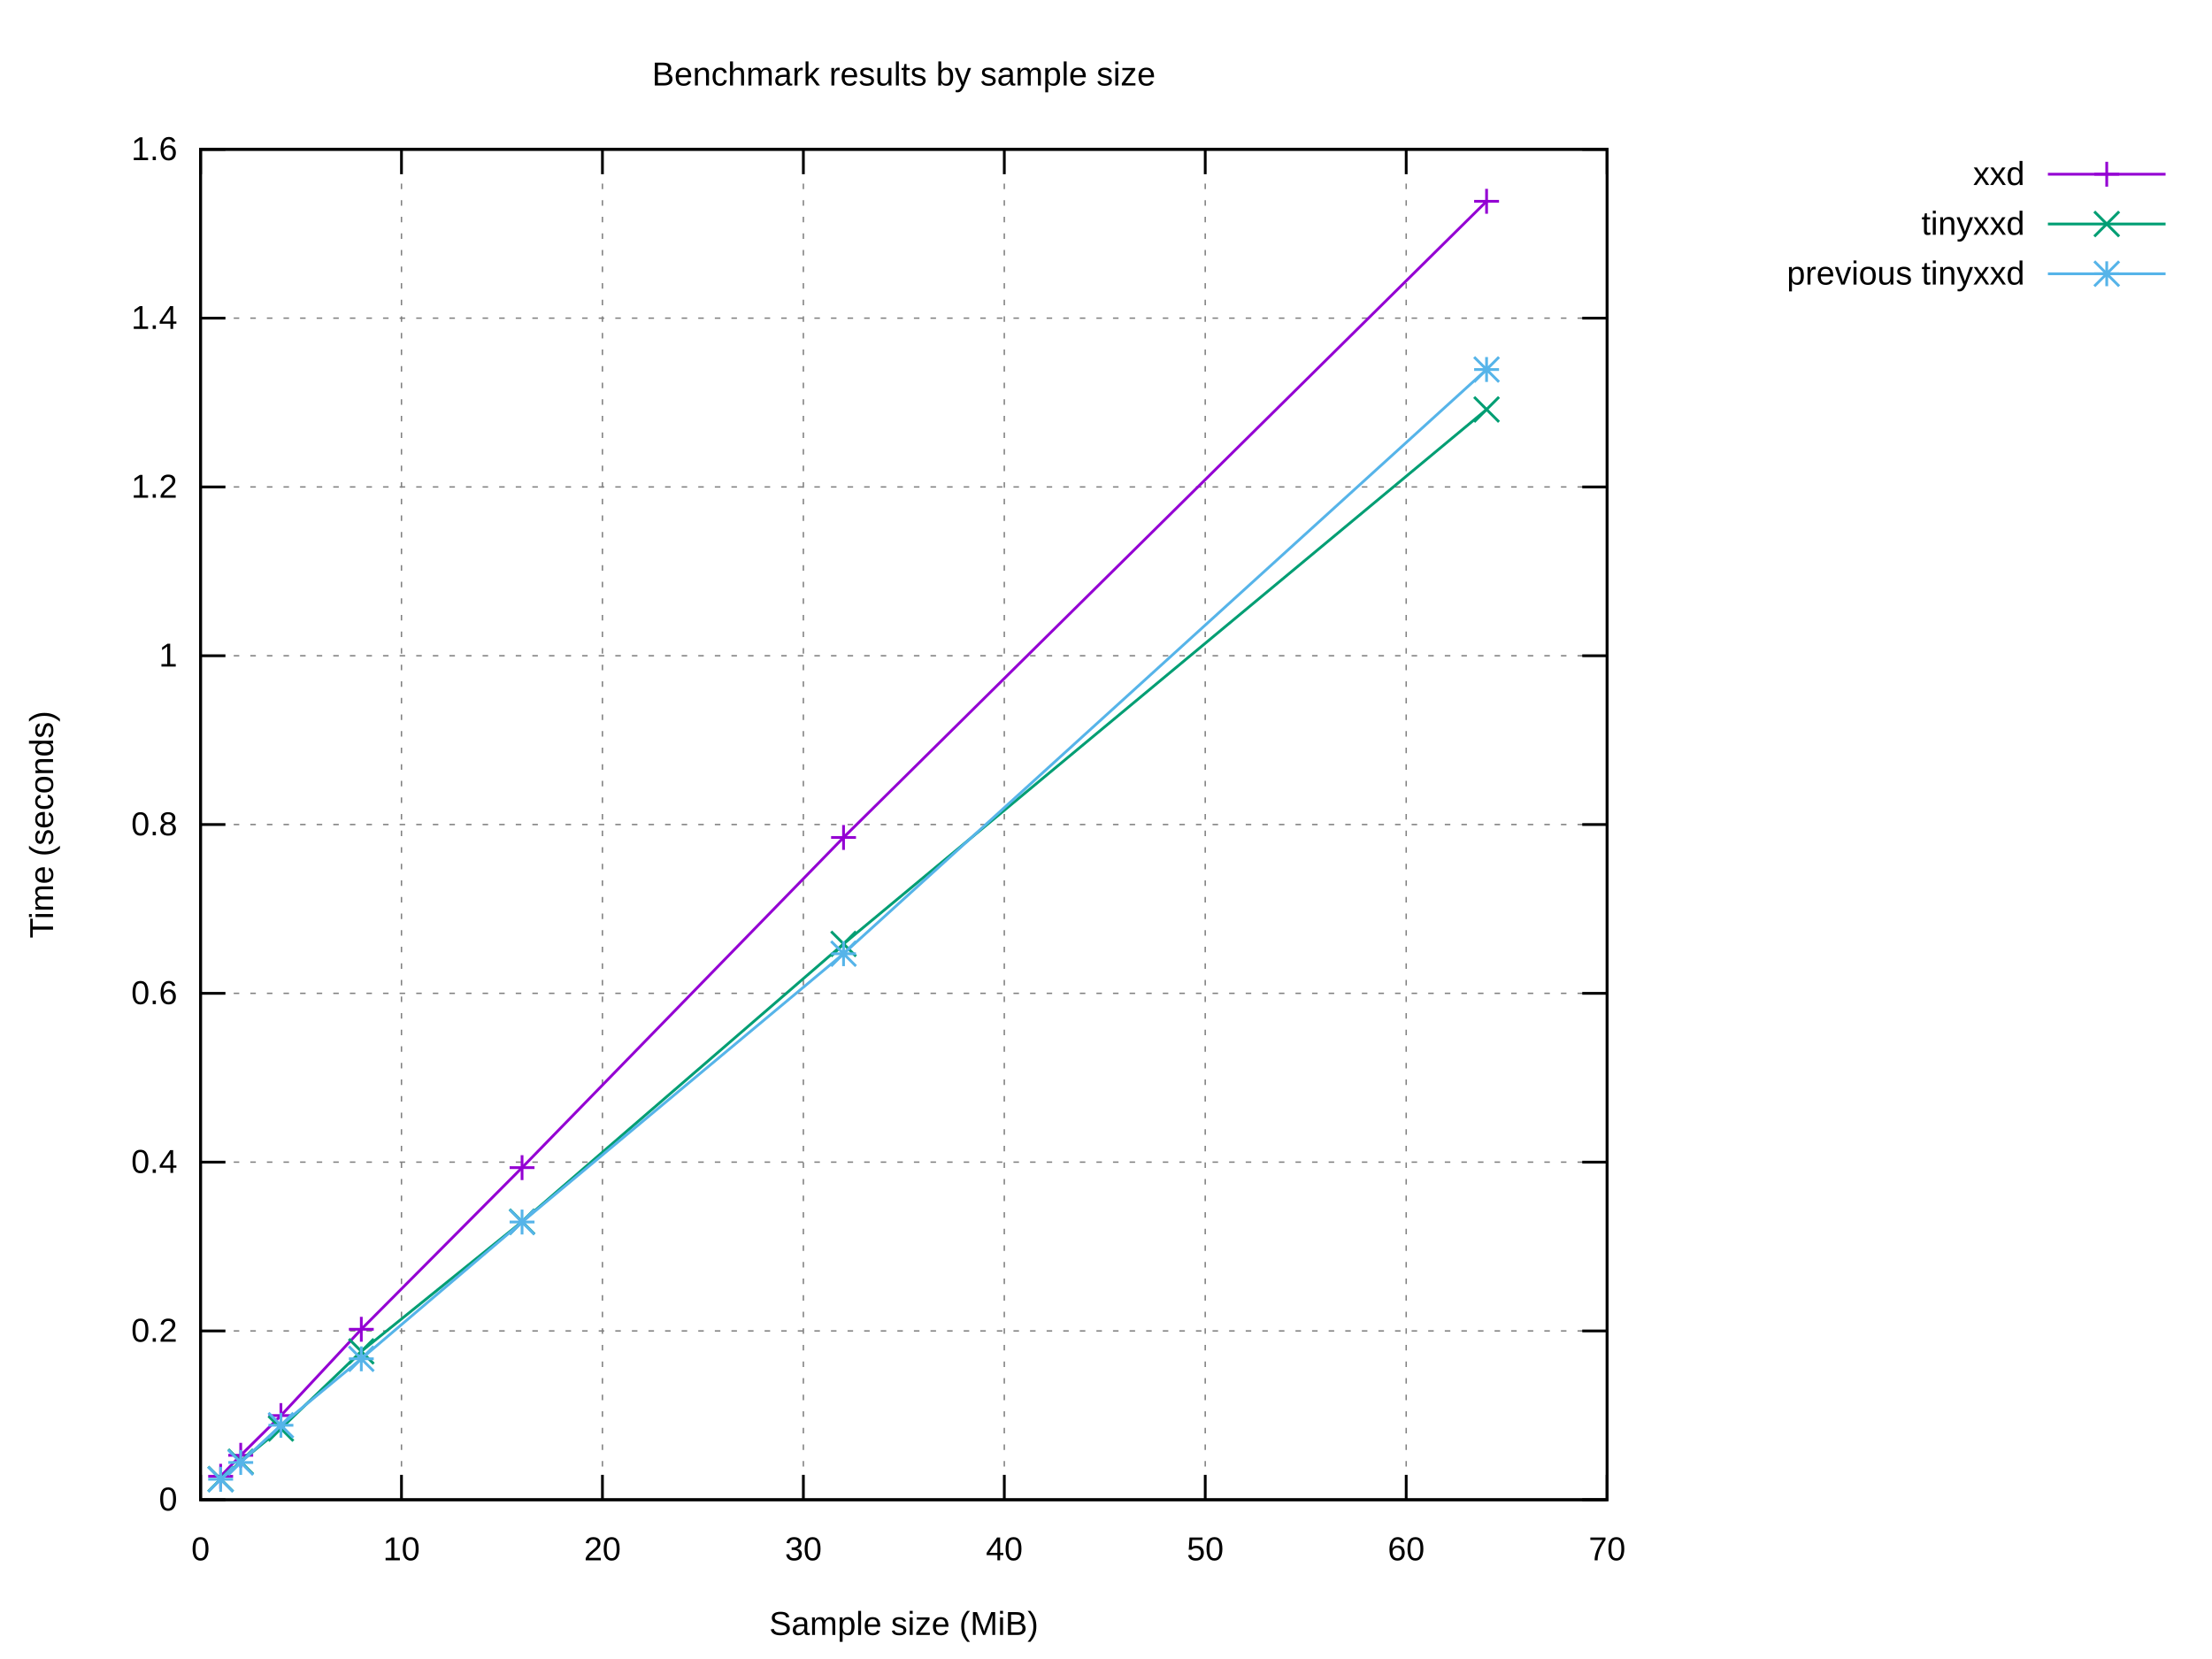
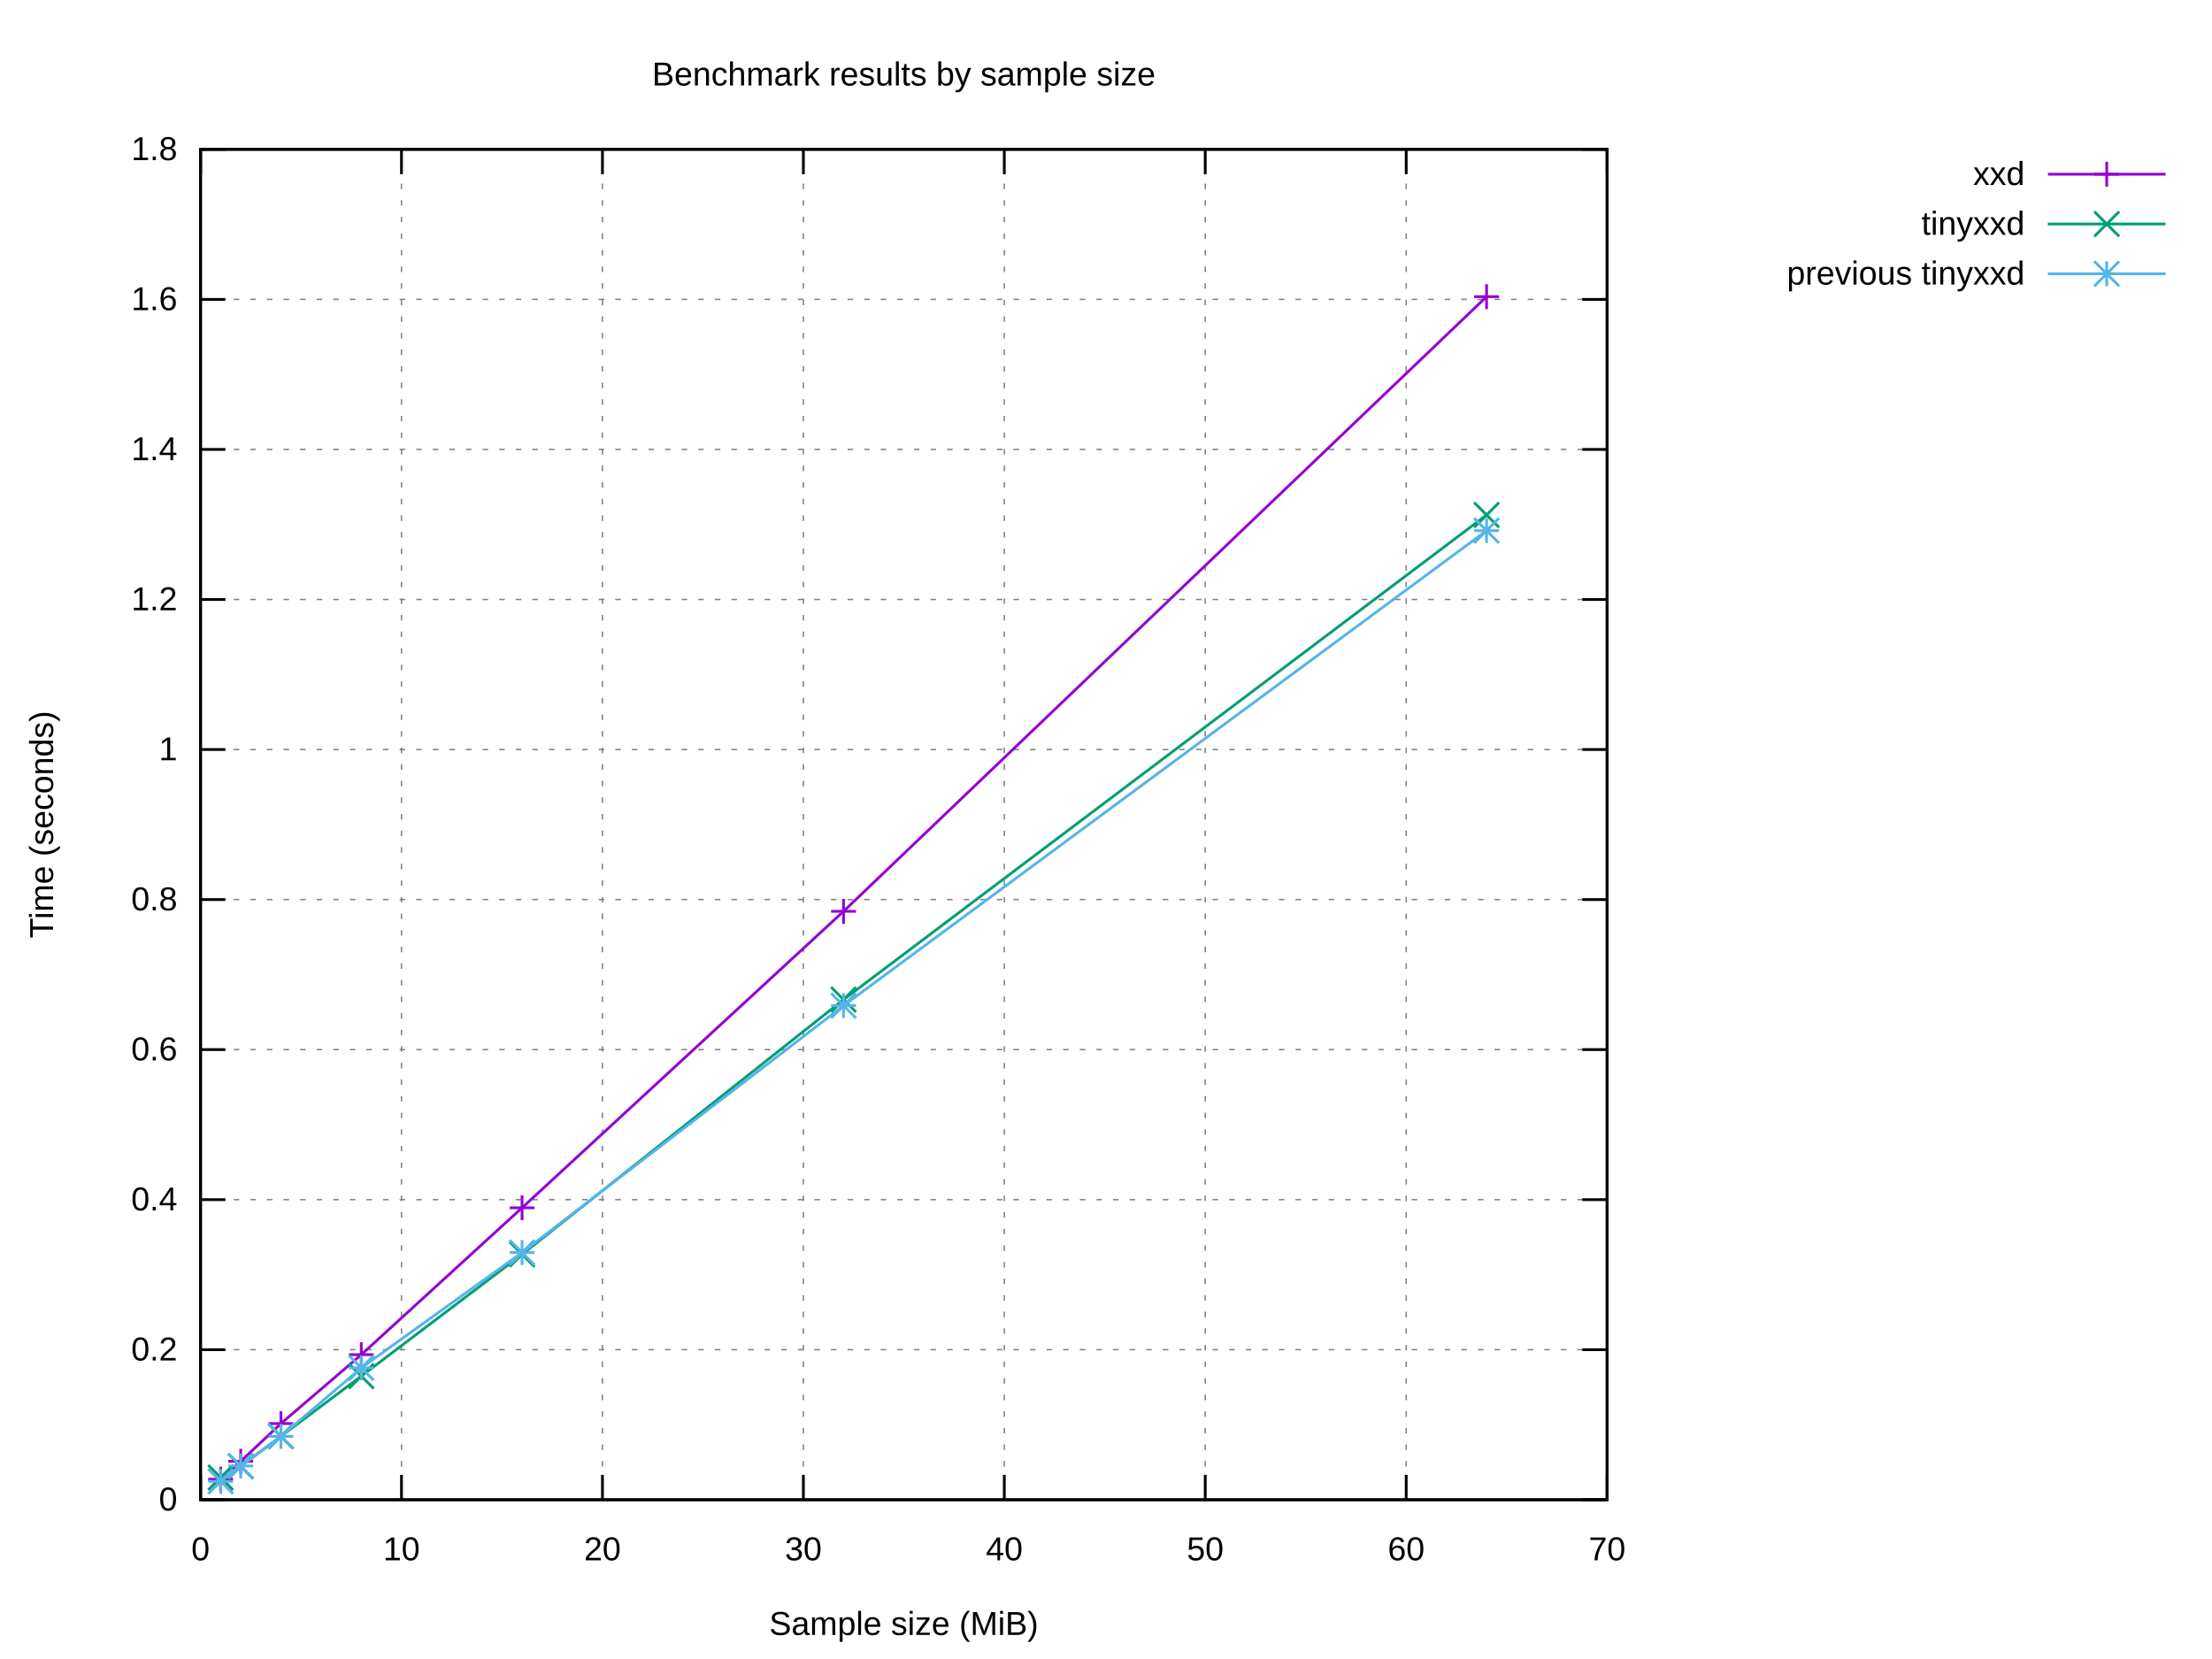
<svg xmlns="http://www.w3.org/2000/svg" xmlns:xlink="http://www.w3.org/1999/xlink" width="800" height="600" viewBox="0 0 800 600">
  <g id="gnuplot_canvas">
    <rect x="0" y="0" width="800" height="600" fill="#ffffff" />
    <defs>
      <circle id="gpDot" r="0.5" stroke-width="0.5" stroke="currentColor" />
      <path id="gpPt0" stroke-width="0.222" stroke="currentColor" d="M-1,0 h2 M0,-1 v2" />
      <path id="gpPt1" stroke-width="0.222" stroke="currentColor" d="M-1,-1 L1,1 M1,-1 L-1,1" />
      <path id="gpPt2" stroke-width="0.222" stroke="currentColor" d="M-1,0 L1,0 M0,-1 L0,1 M-1,-1 L1,1 M-1,1 L1,-1" />
      <rect id="gpPt3" stroke-width="0.222" stroke="currentColor" x="-1" y="-1" width="2" height="2" />
      <rect id="gpPt4" stroke-width="0.222" stroke="currentColor" fill="currentColor" x="-1" y="-1" width="2" height="2" />
      <circle id="gpPt5" stroke-width="0.222" stroke="currentColor" cx="0" cy="0" r="1" />
      <use xlink:href="#gpPt5" id="gpPt6" fill="currentColor" stroke="none" />
      <path id="gpPt7" stroke-width="0.222" stroke="currentColor" d="M0,-1.33 L-1.33,0.67 L1.33,0.67 z" />
      <use xlink:href="#gpPt7" id="gpPt8" fill="currentColor" stroke="none" />
      <use xlink:href="#gpPt7" id="gpPt9" stroke="currentColor" transform="rotate(180)" />
      <use xlink:href="#gpPt9" id="gpPt10" fill="currentColor" stroke="none" />
      <use xlink:href="#gpPt3" id="gpPt11" stroke="currentColor" transform="rotate(45)" />
      <use xlink:href="#gpPt11" id="gpPt12" fill="currentColor" stroke="none" />
      <path id="gpPt13" stroke-width="0.222" stroke="currentColor" d="M0,1.330 L1.265,0.411 L0.782,-1.067 L-0.782,-1.076 L-1.265,0.411 z" />
      <use xlink:href="#gpPt13" id="gpPt14" fill="currentColor" stroke="none" />
      <filter id="textbox" filterUnits="objectBoundingBox" x="0" y="0" height="1" width="1">
        <feFlood flood-color="#FFFFFF" flood-opacity="1" result="bgnd" />
        <feComposite in="SourceGraphic" in2="bgnd" operator="atop" />
      </filter>
      <filter id="greybox" filterUnits="objectBoundingBox" x="0" y="0" height="1" width="1">
        <feFlood flood-color="lightgrey" flood-opacity="1" result="grey" />
        <feComposite in="SourceGraphic" in2="grey" operator="atop" />
      </filter>
    </defs>
    <g fill="none" color="#FFFFFF" stroke="currentColor" stroke-width="1.00" stroke-linecap="butt" stroke-linejoin="miter">
</g>
    <g fill="none" color="black" stroke="currentColor" stroke-width="1.00" stroke-linecap="butt" stroke-linejoin="miter">
</g>
    <g fill="none" color="black" stroke="black" stroke-width="0.50" stroke-linecap="butt" stroke-linejoin="miter">
</g>
    <g fill="none" color="gray" stroke="currentColor" stroke-width="0.50" stroke-linecap="butt" stroke-linejoin="miter">
      <path stroke="gray" stroke-dasharray="2,4" class="gridline" d="M72.53,542.40 L581.24,542.40  " />
    </g>
    <g fill="none" color="gray" stroke="gray" stroke-width="1.00" stroke-linecap="butt" stroke-linejoin="miter">
</g>
    <g fill="none" color="black" stroke="currentColor" stroke-width="1.00" stroke-linecap="butt" stroke-linejoin="miter">
      <path stroke="black" d="M72.53,542.40 L81.53,542.40 M581.24,542.40 L572.24,542.40  " />
      <g transform="translate(64.14,546.30)" stroke="none" fill="black" font-family="Arial" font-size="12.00" text-anchor="end">
        <text>
          <tspan font-family="Arial"> 0</tspan>
        </text>
      </g>
    </g>
    <g fill="none" color="black" stroke="currentColor" stroke-width="1.00" stroke-linecap="butt" stroke-linejoin="miter">
</g>
    <g fill="none" color="black" stroke="black" stroke-width="0.50" stroke-linecap="butt" stroke-linejoin="miter">
</g>
    <g fill="none" color="gray" stroke="currentColor" stroke-width="0.50" stroke-linecap="butt" stroke-linejoin="miter">
-       <path stroke="gray" stroke-dasharray="2,4" class="gridline" d="M72.53,481.35 L581.24,481.35  " />
-     </g>
-     <g fill="none" color="gray" stroke="gray" stroke-width="1.00" stroke-linecap="butt" stroke-linejoin="miter">
- </g>
-     <g fill="none" color="black" stroke="currentColor" stroke-width="1.00" stroke-linecap="butt" stroke-linejoin="miter">
-       <path stroke="black" d="M72.53,481.35 L81.53,481.35 M581.24,481.35 L572.24,481.35  " />
-       <g transform="translate(64.14,485.25)" stroke="none" fill="black" font-family="Arial" font-size="12.00" text-anchor="end">
+       <path stroke="gray" stroke-dasharray="2,4" class="gridline" d="M72.53,488.13 L581.24,488.13  " />
+     </g>
+     <g fill="none" color="gray" stroke="gray" stroke-width="1.00" stroke-linecap="butt" stroke-linejoin="miter">
+ </g>
+     <g fill="none" color="black" stroke="currentColor" stroke-width="1.00" stroke-linecap="butt" stroke-linejoin="miter">
+       <path stroke="black" d="M72.53,488.13 L81.53,488.13 M581.24,488.13 L572.24,488.13  " />
+       <g transform="translate(64.14,492.03)" stroke="none" fill="black" font-family="Arial" font-size="12.00" text-anchor="end">
        <text>
          <tspan font-family="Arial"> 0.2</tspan>
        </text>
      </g>
    </g>
    <g fill="none" color="black" stroke="currentColor" stroke-width="1.00" stroke-linecap="butt" stroke-linejoin="miter">
</g>
    <g fill="none" color="black" stroke="black" stroke-width="0.50" stroke-linecap="butt" stroke-linejoin="miter">
</g>
    <g fill="none" color="gray" stroke="currentColor" stroke-width="0.50" stroke-linecap="butt" stroke-linejoin="miter">
-       <path stroke="gray" stroke-dasharray="2,4" class="gridline" d="M72.53,420.30 L581.24,420.30  " />
-     </g>
-     <g fill="none" color="gray" stroke="gray" stroke-width="1.00" stroke-linecap="butt" stroke-linejoin="miter">
- </g>
-     <g fill="none" color="black" stroke="currentColor" stroke-width="1.00" stroke-linecap="butt" stroke-linejoin="miter">
-       <path stroke="black" d="M72.53,420.30 L81.53,420.30 M581.24,420.30 L572.24,420.30  " />
-       <g transform="translate(64.14,424.20)" stroke="none" fill="black" font-family="Arial" font-size="12.00" text-anchor="end">
+       <path stroke="gray" stroke-dasharray="2,4" class="gridline" d="M72.53,433.87 L581.24,433.87  " />
+     </g>
+     <g fill="none" color="gray" stroke="gray" stroke-width="1.00" stroke-linecap="butt" stroke-linejoin="miter">
+ </g>
+     <g fill="none" color="black" stroke="currentColor" stroke-width="1.00" stroke-linecap="butt" stroke-linejoin="miter">
+       <path stroke="black" d="M72.53,433.87 L81.53,433.87 M581.24,433.87 L572.24,433.87  " />
+       <g transform="translate(64.14,437.77)" stroke="none" fill="black" font-family="Arial" font-size="12.00" text-anchor="end">
        <text>
          <tspan font-family="Arial"> 0.4</tspan>
        </text>
      </g>
    </g>
    <g fill="none" color="black" stroke="currentColor" stroke-width="1.00" stroke-linecap="butt" stroke-linejoin="miter">
</g>
    <g fill="none" color="black" stroke="black" stroke-width="0.50" stroke-linecap="butt" stroke-linejoin="miter">
</g>
    <g fill="none" color="gray" stroke="currentColor" stroke-width="0.50" stroke-linecap="butt" stroke-linejoin="miter">
-       <path stroke="gray" stroke-dasharray="2,4" class="gridline" d="M72.53,359.25 L581.24,359.25  " />
-     </g>
-     <g fill="none" color="gray" stroke="gray" stroke-width="1.00" stroke-linecap="butt" stroke-linejoin="miter">
- </g>
-     <g fill="none" color="black" stroke="currentColor" stroke-width="1.00" stroke-linecap="butt" stroke-linejoin="miter">
-       <path stroke="black" d="M72.53,359.25 L81.53,359.25 M581.24,359.25 L572.24,359.25  " />
-       <g transform="translate(64.14,363.15)" stroke="none" fill="black" font-family="Arial" font-size="12.00" text-anchor="end">
+       <path stroke="gray" stroke-dasharray="2,4" class="gridline" d="M72.53,379.60 L581.24,379.60  " />
+     </g>
+     <g fill="none" color="gray" stroke="gray" stroke-width="1.00" stroke-linecap="butt" stroke-linejoin="miter">
+ </g>
+     <g fill="none" color="black" stroke="currentColor" stroke-width="1.00" stroke-linecap="butt" stroke-linejoin="miter">
+       <path stroke="black" d="M72.53,379.60 L81.53,379.60 M581.24,379.60 L572.24,379.60  " />
+       <g transform="translate(64.14,383.50)" stroke="none" fill="black" font-family="Arial" font-size="12.00" text-anchor="end">
        <text>
          <tspan font-family="Arial"> 0.6</tspan>
        </text>
      </g>
    </g>
    <g fill="none" color="black" stroke="currentColor" stroke-width="1.00" stroke-linecap="butt" stroke-linejoin="miter">
</g>
    <g fill="none" color="black" stroke="black" stroke-width="0.50" stroke-linecap="butt" stroke-linejoin="miter">
</g>
    <g fill="none" color="gray" stroke="currentColor" stroke-width="0.50" stroke-linecap="butt" stroke-linejoin="miter">
-       <path stroke="gray" stroke-dasharray="2,4" class="gridline" d="M72.53,298.20 L581.24,298.20  " />
-     </g>
-     <g fill="none" color="gray" stroke="gray" stroke-width="1.00" stroke-linecap="butt" stroke-linejoin="miter">
- </g>
-     <g fill="none" color="black" stroke="currentColor" stroke-width="1.00" stroke-linecap="butt" stroke-linejoin="miter">
-       <path stroke="black" d="M72.53,298.20 L81.53,298.20 M581.24,298.20 L572.24,298.20  " />
-       <g transform="translate(64.14,302.10)" stroke="none" fill="black" font-family="Arial" font-size="12.00" text-anchor="end">
+       <path stroke="gray" stroke-dasharray="2,4" class="gridline" d="M72.53,325.34 L581.24,325.34  " />
+     </g>
+     <g fill="none" color="gray" stroke="gray" stroke-width="1.00" stroke-linecap="butt" stroke-linejoin="miter">
+ </g>
+     <g fill="none" color="black" stroke="currentColor" stroke-width="1.00" stroke-linecap="butt" stroke-linejoin="miter">
+       <path stroke="black" d="M72.53,325.34 L81.53,325.34 M581.24,325.34 L572.24,325.34  " />
+       <g transform="translate(64.14,329.24)" stroke="none" fill="black" font-family="Arial" font-size="12.00" text-anchor="end">
        <text>
          <tspan font-family="Arial"> 0.8</tspan>
        </text>
      </g>
    </g>
    <g fill="none" color="black" stroke="currentColor" stroke-width="1.00" stroke-linecap="butt" stroke-linejoin="miter">
</g>
    <g fill="none" color="black" stroke="black" stroke-width="0.50" stroke-linecap="butt" stroke-linejoin="miter">
</g>
    <g fill="none" color="gray" stroke="currentColor" stroke-width="0.50" stroke-linecap="butt" stroke-linejoin="miter">
-       <path stroke="gray" stroke-dasharray="2,4" class="gridline" d="M72.53,237.16 L581.24,237.16  " />
-     </g>
-     <g fill="none" color="gray" stroke="gray" stroke-width="1.00" stroke-linecap="butt" stroke-linejoin="miter">
- </g>
-     <g fill="none" color="black" stroke="currentColor" stroke-width="1.00" stroke-linecap="butt" stroke-linejoin="miter">
-       <path stroke="black" d="M72.53,237.16 L81.53,237.16 M581.24,237.16 L572.24,237.16  " />
-       <g transform="translate(64.14,241.06)" stroke="none" fill="black" font-family="Arial" font-size="12.00" text-anchor="end">
+       <path stroke="gray" stroke-dasharray="2,4" class="gridline" d="M72.53,271.07 L581.24,271.07  " />
+     </g>
+     <g fill="none" color="gray" stroke="gray" stroke-width="1.00" stroke-linecap="butt" stroke-linejoin="miter">
+ </g>
+     <g fill="none" color="black" stroke="currentColor" stroke-width="1.00" stroke-linecap="butt" stroke-linejoin="miter">
+       <path stroke="black" d="M72.53,271.07 L81.53,271.07 M581.24,271.07 L572.24,271.07  " />
+       <g transform="translate(64.14,274.97)" stroke="none" fill="black" font-family="Arial" font-size="12.00" text-anchor="end">
        <text>
          <tspan font-family="Arial"> 1</tspan>
        </text>
      </g>
    </g>
    <g fill="none" color="black" stroke="currentColor" stroke-width="1.00" stroke-linecap="butt" stroke-linejoin="miter">
</g>
    <g fill="none" color="black" stroke="black" stroke-width="0.50" stroke-linecap="butt" stroke-linejoin="miter">
</g>
    <g fill="none" color="gray" stroke="currentColor" stroke-width="0.50" stroke-linecap="butt" stroke-linejoin="miter">
-       <path stroke="gray" stroke-dasharray="2,4" class="gridline" d="M72.53,176.11 L581.24,176.11  " />
-     </g>
-     <g fill="none" color="gray" stroke="gray" stroke-width="1.00" stroke-linecap="butt" stroke-linejoin="miter">
- </g>
-     <g fill="none" color="black" stroke="currentColor" stroke-width="1.00" stroke-linecap="butt" stroke-linejoin="miter">
-       <path stroke="black" d="M72.53,176.11 L81.53,176.11 M581.24,176.11 L572.24,176.11  " />
-       <g transform="translate(64.14,180.01)" stroke="none" fill="black" font-family="Arial" font-size="12.00" text-anchor="end">
+       <path stroke="gray" stroke-dasharray="2,4" class="gridline" d="M72.53,216.81 L581.24,216.81  " />
+     </g>
+     <g fill="none" color="gray" stroke="gray" stroke-width="1.00" stroke-linecap="butt" stroke-linejoin="miter">
+ </g>
+     <g fill="none" color="black" stroke="currentColor" stroke-width="1.00" stroke-linecap="butt" stroke-linejoin="miter">
+       <path stroke="black" d="M72.53,216.81 L81.53,216.81 M581.24,216.81 L572.24,216.81  " />
+       <g transform="translate(64.14,220.71)" stroke="none" fill="black" font-family="Arial" font-size="12.00" text-anchor="end">
        <text>
          <tspan font-family="Arial"> 1.2</tspan>
        </text>
      </g>
    </g>
    <g fill="none" color="black" stroke="currentColor" stroke-width="1.00" stroke-linecap="butt" stroke-linejoin="miter">
</g>
    <g fill="none" color="black" stroke="black" stroke-width="0.50" stroke-linecap="butt" stroke-linejoin="miter">
</g>
    <g fill="none" color="gray" stroke="currentColor" stroke-width="0.50" stroke-linecap="butt" stroke-linejoin="miter">
-       <path stroke="gray" stroke-dasharray="2,4" class="gridline" d="M72.53,115.06 L581.24,115.06  " />
-     </g>
-     <g fill="none" color="gray" stroke="gray" stroke-width="1.00" stroke-linecap="butt" stroke-linejoin="miter">
- </g>
-     <g fill="none" color="black" stroke="currentColor" stroke-width="1.00" stroke-linecap="butt" stroke-linejoin="miter">
-       <path stroke="black" d="M72.53,115.06 L81.53,115.06 M581.24,115.06 L572.24,115.06  " />
-       <g transform="translate(64.14,118.96)" stroke="none" fill="black" font-family="Arial" font-size="12.00" text-anchor="end">
+       <path stroke="gray" stroke-dasharray="2,4" class="gridline" d="M72.53,162.54 L581.24,162.54  " />
+     </g>
+     <g fill="none" color="gray" stroke="gray" stroke-width="1.00" stroke-linecap="butt" stroke-linejoin="miter">
+ </g>
+     <g fill="none" color="black" stroke="currentColor" stroke-width="1.00" stroke-linecap="butt" stroke-linejoin="miter">
+       <path stroke="black" d="M72.53,162.54 L81.53,162.54 M581.24,162.54 L572.24,162.54  " />
+       <g transform="translate(64.14,166.44)" stroke="none" fill="black" font-family="Arial" font-size="12.00" text-anchor="end">
        <text>
          <tspan font-family="Arial"> 1.4</tspan>
+         </text>
+       </g>
+     </g>
+     <g fill="none" color="black" stroke="currentColor" stroke-width="1.00" stroke-linecap="butt" stroke-linejoin="miter">
+ </g>
+     <g fill="none" color="black" stroke="black" stroke-width="0.50" stroke-linecap="butt" stroke-linejoin="miter">
+ </g>
+     <g fill="none" color="gray" stroke="currentColor" stroke-width="0.50" stroke-linecap="butt" stroke-linejoin="miter">
+       <path stroke="gray" stroke-dasharray="2,4" class="gridline" d="M72.53,108.28 L581.24,108.28  " />
+     </g>
+     <g fill="none" color="gray" stroke="gray" stroke-width="1.00" stroke-linecap="butt" stroke-linejoin="miter">
+ </g>
+     <g fill="none" color="black" stroke="currentColor" stroke-width="1.00" stroke-linecap="butt" stroke-linejoin="miter">
+       <path stroke="black" d="M72.53,108.28 L81.53,108.28 M581.24,108.28 L572.24,108.28  " />
+       <g transform="translate(64.14,112.18)" stroke="none" fill="black" font-family="Arial" font-size="12.00" text-anchor="end">
+         <text>
+           <tspan font-family="Arial"> 1.6</tspan>
        </text>
      </g>
    </g>
    <g fill="none" color="black" stroke="currentColor" stroke-width="1.00" stroke-linecap="butt" stroke-linejoin="miter">
</g>
    <g fill="none" color="black" stroke="black" stroke-width="0.50" stroke-linecap="butt" stroke-linejoin="miter">
</g>
    <g fill="none" color="gray" stroke="currentColor" stroke-width="0.50" stroke-linecap="butt" stroke-linejoin="miter">
      <path stroke="gray" stroke-dasharray="2,4" class="gridline" d="M72.53,54.01 L581.24,54.01  " />
    </g>
    <g fill="none" color="gray" stroke="gray" stroke-width="1.00" stroke-linecap="butt" stroke-linejoin="miter">
</g>
    <g fill="none" color="black" stroke="currentColor" stroke-width="1.00" stroke-linecap="butt" stroke-linejoin="miter">
      <path stroke="black" d="M72.53,54.01 L81.53,54.01 M581.24,54.01 L572.24,54.01  " />
      <g transform="translate(64.14,57.91)" stroke="none" fill="black" font-family="Arial" font-size="12.00" text-anchor="end">
        <text>
-           <tspan font-family="Arial"> 1.6</tspan>
+           <tspan font-family="Arial"> 1.8</tspan>
        </text>
      </g>
    </g>
    <g fill="none" color="black" stroke="currentColor" stroke-width="1.00" stroke-linecap="butt" stroke-linejoin="miter">
</g>
    <g fill="none" color="black" stroke="black" stroke-width="0.50" stroke-linecap="butt" stroke-linejoin="miter">
</g>
    <g fill="none" color="gray" stroke="currentColor" stroke-width="0.50" stroke-linecap="butt" stroke-linejoin="miter">
      <path stroke="gray" stroke-dasharray="2,4" class="gridline" d="M72.53,542.40 L72.53,54.01  " />
    </g>
    <g fill="none" color="gray" stroke="gray" stroke-width="1.00" stroke-linecap="butt" stroke-linejoin="miter">
</g>
    <g fill="none" color="black" stroke="currentColor" stroke-width="1.00" stroke-linecap="butt" stroke-linejoin="miter">
      <path stroke="black" d="M72.53,542.40 L72.53,533.40 M72.53,54.01 L72.53,63.01  " />
      <g transform="translate(72.53,564.30)" stroke="none" fill="black" font-family="Arial" font-size="12.00" text-anchor="middle">
        <text>
          <tspan font-family="Arial"> 0</tspan>
        </text>
      </g>
    </g>
    <g fill="none" color="black" stroke="currentColor" stroke-width="1.00" stroke-linecap="butt" stroke-linejoin="miter">
</g>
    <g fill="none" color="black" stroke="black" stroke-width="0.50" stroke-linecap="butt" stroke-linejoin="miter">
</g>
    <g fill="none" color="gray" stroke="currentColor" stroke-width="0.50" stroke-linecap="butt" stroke-linejoin="miter">
      <path stroke="gray" stroke-dasharray="2,4" class="gridline" d="M145.20,542.40 L145.20,54.01  " />
    </g>
    <g fill="none" color="gray" stroke="gray" stroke-width="1.00" stroke-linecap="butt" stroke-linejoin="miter">
</g>
    <g fill="none" color="black" stroke="currentColor" stroke-width="1.00" stroke-linecap="butt" stroke-linejoin="miter">
      <path stroke="black" d="M145.20,542.40 L145.20,533.40 M145.20,54.01 L145.20,63.01  " />
      <g transform="translate(145.20,564.30)" stroke="none" fill="black" font-family="Arial" font-size="12.00" text-anchor="middle">
        <text>
          <tspan font-family="Arial"> 10</tspan>
        </text>
      </g>
    </g>
    <g fill="none" color="black" stroke="currentColor" stroke-width="1.00" stroke-linecap="butt" stroke-linejoin="miter">
</g>
    <g fill="none" color="black" stroke="black" stroke-width="0.50" stroke-linecap="butt" stroke-linejoin="miter">
</g>
    <g fill="none" color="gray" stroke="currentColor" stroke-width="0.50" stroke-linecap="butt" stroke-linejoin="miter">
      <path stroke="gray" stroke-dasharray="2,4" class="gridline" d="M217.88,542.40 L217.88,54.01  " />
    </g>
    <g fill="none" color="gray" stroke="gray" stroke-width="1.00" stroke-linecap="butt" stroke-linejoin="miter">
</g>
    <g fill="none" color="black" stroke="currentColor" stroke-width="1.00" stroke-linecap="butt" stroke-linejoin="miter">
      <path stroke="black" d="M217.88,542.40 L217.88,533.40 M217.88,54.01 L217.88,63.01  " />
      <g transform="translate(217.88,564.30)" stroke="none" fill="black" font-family="Arial" font-size="12.00" text-anchor="middle">
        <text>
          <tspan font-family="Arial"> 20</tspan>
        </text>
      </g>
    </g>
    <g fill="none" color="black" stroke="currentColor" stroke-width="1.00" stroke-linecap="butt" stroke-linejoin="miter">
</g>
    <g fill="none" color="black" stroke="black" stroke-width="0.50" stroke-linecap="butt" stroke-linejoin="miter">
</g>
    <g fill="none" color="gray" stroke="currentColor" stroke-width="0.50" stroke-linecap="butt" stroke-linejoin="miter">
      <path stroke="gray" stroke-dasharray="2,4" class="gridline" d="M290.55,542.40 L290.55,54.01  " />
    </g>
    <g fill="none" color="gray" stroke="gray" stroke-width="1.00" stroke-linecap="butt" stroke-linejoin="miter">
</g>
    <g fill="none" color="black" stroke="currentColor" stroke-width="1.00" stroke-linecap="butt" stroke-linejoin="miter">
      <path stroke="black" d="M290.55,542.40 L290.55,533.40 M290.55,54.01 L290.55,63.01  " />
      <g transform="translate(290.55,564.30)" stroke="none" fill="black" font-family="Arial" font-size="12.00" text-anchor="middle">
        <text>
          <tspan font-family="Arial"> 30</tspan>
        </text>
      </g>
    </g>
    <g fill="none" color="black" stroke="currentColor" stroke-width="1.00" stroke-linecap="butt" stroke-linejoin="miter">
</g>
    <g fill="none" color="black" stroke="black" stroke-width="0.50" stroke-linecap="butt" stroke-linejoin="miter">
</g>
    <g fill="none" color="gray" stroke="currentColor" stroke-width="0.50" stroke-linecap="butt" stroke-linejoin="miter">
      <path stroke="gray" stroke-dasharray="2,4" class="gridline" d="M363.22,542.40 L363.22,54.01  " />
    </g>
    <g fill="none" color="gray" stroke="gray" stroke-width="1.00" stroke-linecap="butt" stroke-linejoin="miter">
</g>
    <g fill="none" color="black" stroke="currentColor" stroke-width="1.00" stroke-linecap="butt" stroke-linejoin="miter">
      <path stroke="black" d="M363.22,542.40 L363.22,533.40 M363.22,54.01 L363.22,63.01  " />
      <g transform="translate(363.22,564.30)" stroke="none" fill="black" font-family="Arial" font-size="12.00" text-anchor="middle">
        <text>
          <tspan font-family="Arial"> 40</tspan>
        </text>
      </g>
    </g>
    <g fill="none" color="black" stroke="currentColor" stroke-width="1.00" stroke-linecap="butt" stroke-linejoin="miter">
</g>
    <g fill="none" color="black" stroke="black" stroke-width="0.50" stroke-linecap="butt" stroke-linejoin="miter">
</g>
    <g fill="none" color="gray" stroke="currentColor" stroke-width="0.50" stroke-linecap="butt" stroke-linejoin="miter">
      <path stroke="gray" stroke-dasharray="2,4" class="gridline" d="M435.89,542.40 L435.89,54.01  " />
    </g>
    <g fill="none" color="gray" stroke="gray" stroke-width="1.00" stroke-linecap="butt" stroke-linejoin="miter">
</g>
    <g fill="none" color="black" stroke="currentColor" stroke-width="1.00" stroke-linecap="butt" stroke-linejoin="miter">
      <path stroke="black" d="M435.89,542.40 L435.89,533.40 M435.89,54.01 L435.89,63.01  " />
      <g transform="translate(435.89,564.30)" stroke="none" fill="black" font-family="Arial" font-size="12.00" text-anchor="middle">
        <text>
          <tspan font-family="Arial"> 50</tspan>
        </text>
      </g>
    </g>
    <g fill="none" color="black" stroke="currentColor" stroke-width="1.00" stroke-linecap="butt" stroke-linejoin="miter">
</g>
    <g fill="none" color="black" stroke="black" stroke-width="0.50" stroke-linecap="butt" stroke-linejoin="miter">
</g>
    <g fill="none" color="gray" stroke="currentColor" stroke-width="0.50" stroke-linecap="butt" stroke-linejoin="miter">
      <path stroke="gray" stroke-dasharray="2,4" class="gridline" d="M508.57,542.40 L508.57,54.01  " />
    </g>
    <g fill="none" color="gray" stroke="gray" stroke-width="1.00" stroke-linecap="butt" stroke-linejoin="miter">
</g>
    <g fill="none" color="black" stroke="currentColor" stroke-width="1.00" stroke-linecap="butt" stroke-linejoin="miter">
      <path stroke="black" d="M508.57,542.40 L508.57,533.40 M508.57,54.01 L508.57,63.01  " />
      <g transform="translate(508.57,564.30)" stroke="none" fill="black" font-family="Arial" font-size="12.00" text-anchor="middle">
        <text>
          <tspan font-family="Arial"> 60</tspan>
        </text>
      </g>
    </g>
    <g fill="none" color="black" stroke="currentColor" stroke-width="1.00" stroke-linecap="butt" stroke-linejoin="miter">
</g>
    <g fill="none" color="black" stroke="black" stroke-width="0.50" stroke-linecap="butt" stroke-linejoin="miter">
</g>
    <g fill="none" color="gray" stroke="currentColor" stroke-width="0.50" stroke-linecap="butt" stroke-linejoin="miter">
      <path stroke="gray" stroke-dasharray="2,4" class="gridline" d="M581.24,542.40 L581.24,54.01  " />
    </g>
    <g fill="none" color="gray" stroke="gray" stroke-width="1.00" stroke-linecap="butt" stroke-linejoin="miter">
</g>
    <g fill="none" color="black" stroke="currentColor" stroke-width="1.00" stroke-linecap="butt" stroke-linejoin="miter">
      <path stroke="black" d="M581.24,542.40 L581.24,533.40 M581.24,54.01 L581.24,63.01  " />
      <g transform="translate(581.24,564.30)" stroke="none" fill="black" font-family="Arial" font-size="12.00" text-anchor="middle">
        <text>
          <tspan font-family="Arial"> 70</tspan>
        </text>
      </g>
    </g>
    <g fill="none" color="black" stroke="currentColor" stroke-width="1.00" stroke-linecap="butt" stroke-linejoin="miter">
</g>
    <g fill="none" color="black" stroke="currentColor" stroke-width="1.00" stroke-linecap="butt" stroke-linejoin="miter">
      <path stroke="black" d="M72.53,54.01 L72.53,542.40 L581.24,542.40 L581.24,54.01 L72.53,54.01 Z  " />
    </g>
    <g fill="none" color="black" stroke="currentColor" stroke-width="1.00" stroke-linecap="butt" stroke-linejoin="miter">
</g>
    <g id="gnuplot_plot_1">
      <g fill="none" color="black" stroke="currentColor" stroke-width="1.00" stroke-linecap="butt" stroke-linejoin="miter">
        <g transform="translate(732.26,66.91)" stroke="none" fill="black" font-family="Arial" font-size="12.00" text-anchor="end">
          <text>
            <tspan font-family="Arial">xxd</tspan>
          </text>
        </g>
      </g>
      <g fill="none" color="black" stroke="currentColor" stroke-width="1.00" stroke-linecap="butt" stroke-linejoin="miter">
-         <path stroke="rgb(148,   0, 211)" d="M740.65,63.01 L783.21,63.01 M537.64,72.80 L305.08,302.88 L188.81,422.29 L130.67,480.75 L101.60,511.96 L87.06,526.33   L79.80,533.91  " />
-         <use xlink:href="#gpPt0" transform="translate(537.64,72.80) scale(4.50)" color="rgb(148,   0, 211)" />
-         <use xlink:href="#gpPt0" transform="translate(305.08,302.88) scale(4.50)" color="rgb(148,   0, 211)" />
-         <use xlink:href="#gpPt0" transform="translate(188.81,422.29) scale(4.50)" color="rgb(148,   0, 211)" />
-         <use xlink:href="#gpPt0" transform="translate(130.67,480.75) scale(4.50)" color="rgb(148,   0, 211)" />
-         <use xlink:href="#gpPt0" transform="translate(101.60,511.96) scale(4.50)" color="rgb(148,   0, 211)" />
-         <use xlink:href="#gpPt0" transform="translate(87.06,526.33) scale(4.50)" color="rgb(148,   0, 211)" />
-         <use xlink:href="#gpPt0" transform="translate(79.80,533.91) scale(4.50)" color="rgb(148,   0, 211)" />
+         <path stroke="rgb(148,   0, 211)" d="M740.65,63.01 L783.21,63.01 M537.64,107.29 L305.08,329.59 L188.81,436.81 L130.67,489.93 L101.60,514.85 L87.06,528.49   L79.80,534.97  " />
+         <use xlink:href="#gpPt0" transform="translate(537.64,107.29) scale(4.50)" color="rgb(148,   0, 211)" />
+         <use xlink:href="#gpPt0" transform="translate(305.08,329.59) scale(4.50)" color="rgb(148,   0, 211)" />
+         <use xlink:href="#gpPt0" transform="translate(188.81,436.81) scale(4.50)" color="rgb(148,   0, 211)" />
+         <use xlink:href="#gpPt0" transform="translate(130.67,489.93) scale(4.50)" color="rgb(148,   0, 211)" />
+         <use xlink:href="#gpPt0" transform="translate(101.60,514.85) scale(4.50)" color="rgb(148,   0, 211)" />
+         <use xlink:href="#gpPt0" transform="translate(87.06,528.49) scale(4.50)" color="rgb(148,   0, 211)" />
+         <use xlink:href="#gpPt0" transform="translate(79.80,534.97) scale(4.50)" color="rgb(148,   0, 211)" />
        <use xlink:href="#gpPt0" transform="translate(761.93,63.01) scale(4.50)" color="rgb(148,   0, 211)" />
      </g>
    </g>
    <g id="gnuplot_plot_2">
      <g fill="none" color="black" stroke="currentColor" stroke-width="1.00" stroke-linecap="butt" stroke-linejoin="miter">
        <g transform="translate(732.26,84.91)" stroke="none" fill="black" font-family="Arial" font-size="12.00" text-anchor="end">
          <text>
            <tspan font-family="Arial">tinyxxd</tspan>
          </text>
        </g>
      </g>
      <g fill="none" color="black" stroke="currentColor" stroke-width="1.00" stroke-linecap="butt" stroke-linejoin="miter">
-         <path stroke="rgb(  0, 158, 115)" d="M740.65,81.01 L783.21,81.01 M537.64,148.09 L305.08,341.37 L188.81,441.83 L130.67,488.74 L101.60,516.64 L87.06,528.66   L79.80,534.93  " />
-         <use xlink:href="#gpPt1" transform="translate(537.64,148.09) scale(4.50)" color="rgb(  0, 158, 115)" />
-         <use xlink:href="#gpPt1" transform="translate(305.08,341.37) scale(4.50)" color="rgb(  0, 158, 115)" />
-         <use xlink:href="#gpPt1" transform="translate(188.81,441.83) scale(4.50)" color="rgb(  0, 158, 115)" />
-         <use xlink:href="#gpPt1" transform="translate(130.67,488.74) scale(4.50)" color="rgb(  0, 158, 115)" />
-         <use xlink:href="#gpPt1" transform="translate(101.60,516.64) scale(4.50)" color="rgb(  0, 158, 115)" />
-         <use xlink:href="#gpPt1" transform="translate(87.06,528.66) scale(4.50)" color="rgb(  0, 158, 115)" />
-         <use xlink:href="#gpPt1" transform="translate(79.80,534.93) scale(4.50)" color="rgb(  0, 158, 115)" />
+         <path stroke="rgb(  0, 158, 115)" d="M740.65,81.01 L783.21,81.01 M537.64,186.24 L305.08,361.52 L188.81,453.66 L130.67,497.69 L101.60,519.45 L87.06,530.31   L79.80,534.36  " />
+         <use xlink:href="#gpPt1" transform="translate(537.64,186.24) scale(4.50)" color="rgb(  0, 158, 115)" />
+         <use xlink:href="#gpPt1" transform="translate(305.08,361.52) scale(4.50)" color="rgb(  0, 158, 115)" />
+         <use xlink:href="#gpPt1" transform="translate(188.81,453.66) scale(4.50)" color="rgb(  0, 158, 115)" />
+         <use xlink:href="#gpPt1" transform="translate(130.67,497.69) scale(4.50)" color="rgb(  0, 158, 115)" />
+         <use xlink:href="#gpPt1" transform="translate(101.60,519.45) scale(4.50)" color="rgb(  0, 158, 115)" />
+         <use xlink:href="#gpPt1" transform="translate(87.06,530.31) scale(4.50)" color="rgb(  0, 158, 115)" />
+         <use xlink:href="#gpPt1" transform="translate(79.80,534.36) scale(4.50)" color="rgb(  0, 158, 115)" />
        <use xlink:href="#gpPt1" transform="translate(761.93,81.01) scale(4.50)" color="rgb(  0, 158, 115)" />
      </g>
    </g>
    <g id="gnuplot_plot_3">
      <g fill="none" color="black" stroke="currentColor" stroke-width="1.00" stroke-linecap="butt" stroke-linejoin="miter">
        <g transform="translate(732.26,102.91)" stroke="none" fill="black" font-family="Arial" font-size="12.00" text-anchor="end">
          <text>
            <tspan font-family="Arial">previous tinyxxd</tspan>
          </text>
        </g>
      </g>
      <g fill="none" color="black" stroke="currentColor" stroke-width="1.00" stroke-linecap="butt" stroke-linejoin="miter">
-         <path stroke="rgb( 86, 180, 233)" d="M740.65,99.01 L783.21,99.01 M537.64,133.64 L305.08,344.92 L188.81,441.96 L130.67,491.43 L101.60,515.47 L87.06,528.92   L79.80,535.01  " />
-         <use xlink:href="#gpPt2" transform="translate(537.64,133.64) scale(4.50)" color="rgb( 86, 180, 233)" />
-         <use xlink:href="#gpPt2" transform="translate(305.08,344.92) scale(4.50)" color="rgb( 86, 180, 233)" />
-         <use xlink:href="#gpPt2" transform="translate(188.81,441.96) scale(4.50)" color="rgb( 86, 180, 233)" />
-         <use xlink:href="#gpPt2" transform="translate(130.67,491.43) scale(4.50)" color="rgb( 86, 180, 233)" />
-         <use xlink:href="#gpPt2" transform="translate(101.60,515.47) scale(4.50)" color="rgb( 86, 180, 233)" />
-         <use xlink:href="#gpPt2" transform="translate(87.06,528.92) scale(4.50)" color="rgb( 86, 180, 233)" />
-         <use xlink:href="#gpPt2" transform="translate(79.80,535.01) scale(4.50)" color="rgb( 86, 180, 233)" />
+         <path stroke="rgb( 86, 180, 233)" d="M740.65,99.01 L783.21,99.01 M537.64,191.90 L305.08,363.70 L188.81,453.00 L130.67,494.70 L101.60,519.50 L87.06,530.19   L79.80,535.76  " />
+         <use xlink:href="#gpPt2" transform="translate(537.64,191.90) scale(4.50)" color="rgb( 86, 180, 233)" />
+         <use xlink:href="#gpPt2" transform="translate(305.08,363.70) scale(4.50)" color="rgb( 86, 180, 233)" />
+         <use xlink:href="#gpPt2" transform="translate(188.81,453.00) scale(4.50)" color="rgb( 86, 180, 233)" />
+         <use xlink:href="#gpPt2" transform="translate(130.67,494.70) scale(4.50)" color="rgb( 86, 180, 233)" />
+         <use xlink:href="#gpPt2" transform="translate(101.60,519.50) scale(4.50)" color="rgb( 86, 180, 233)" />
+         <use xlink:href="#gpPt2" transform="translate(87.06,530.19) scale(4.50)" color="rgb( 86, 180, 233)" />
+         <use xlink:href="#gpPt2" transform="translate(79.80,535.76) scale(4.50)" color="rgb( 86, 180, 233)" />
        <use xlink:href="#gpPt2" transform="translate(761.93,99.01) scale(4.50)" color="rgb( 86, 180, 233)" />
      </g>
    </g>
    <g fill="none" color="#FFFFFF" stroke="rgb( 86, 180, 233)" stroke-width="2.00" stroke-linecap="butt" stroke-linejoin="miter">
</g>
    <g fill="none" color="black" stroke="currentColor" stroke-width="2.00" stroke-linecap="butt" stroke-linejoin="miter">
</g>
    <g fill="none" color="black" stroke="black" stroke-width="1.00" stroke-linecap="butt" stroke-linejoin="miter">
</g>
    <g fill="none" color="black" stroke="currentColor" stroke-width="1.00" stroke-linecap="butt" stroke-linejoin="miter">
      <path stroke="black" d="M72.53,54.01 L72.53,542.40 L581.24,542.40 L581.24,54.01 L72.53,54.01 Z  " />
      <g transform="translate(19.18,298.21) rotate(270.00)" stroke="none" fill="black" font-family="Arial" font-size="12.00" text-anchor="middle">
        <text>
          <tspan font-family="Arial">Time (seconds)</tspan>
        </text>
      </g>
    </g>
    <g fill="none" color="black" stroke="currentColor" stroke-width="1.00" stroke-linecap="butt" stroke-linejoin="miter">
      <g transform="translate(326.88,591.30)" stroke="none" fill="black" font-family="Arial" font-size="12.00" text-anchor="middle">
        <text>
          <tspan font-family="Arial">Sample size (MiB)</tspan>
        </text>
      </g>
    </g>
    <g fill="none" color="black" stroke="currentColor" stroke-width="1.00" stroke-linecap="butt" stroke-linejoin="miter">
</g>
    <g fill="none" color="black" stroke="currentColor" stroke-width="1.00" stroke-linecap="butt" stroke-linejoin="miter">
      <g transform="translate(326.88,30.91)" stroke="none" fill="black" font-family="Arial" font-size="12.00" text-anchor="middle">
        <text>
          <tspan font-family="Arial">Benchmark results by sample size</tspan>
        </text>
      </g>
    </g>
    <g fill="none" color="black" stroke="currentColor" stroke-width="1.00" stroke-linecap="butt" stroke-linejoin="miter">
</g>
  </g>
</svg>
